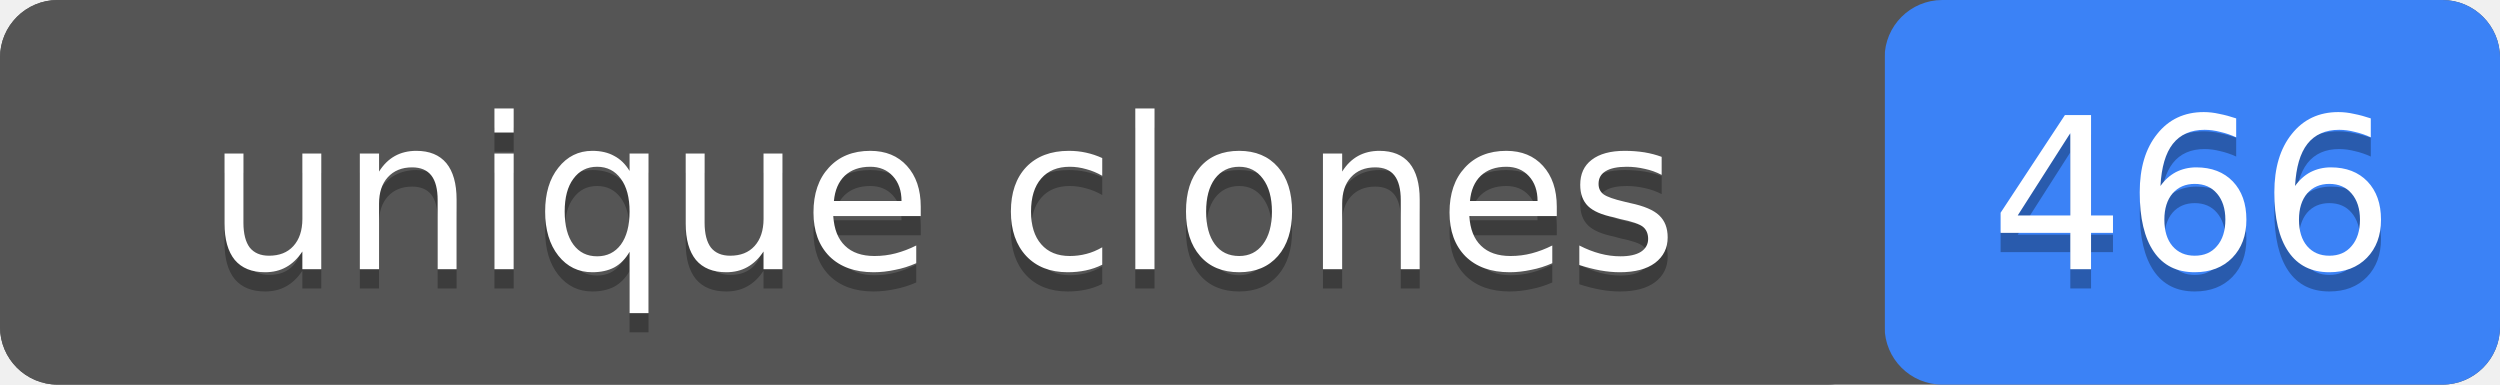
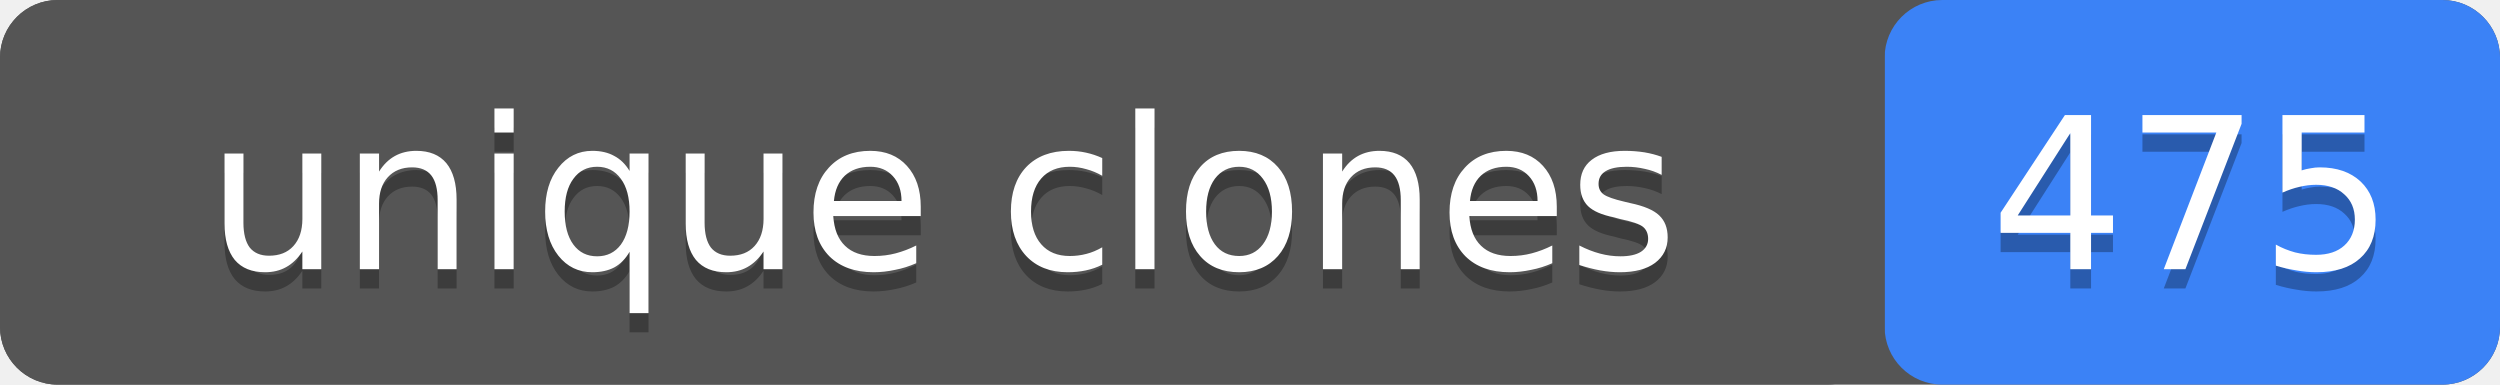
- <svg xmlns="http://www.w3.org/2000/svg" width="130" height="20" role="img" aria-label="unique clones: 466">
+ <svg xmlns="http://www.w3.org/2000/svg" width="130" height="20" role="img" aria-label="unique clones: 475">
  <rect width="130" height="20" rx="3" fill="#555" />
  <rect x="98" width="32" height="20" rx="3" fill="#3b82f6" />
  <rect width="98" height="20" rx="3" fill="#555" />
  <g fill="#fff" text-anchor="middle" font-family="Verdana,Geneva,DejaVu Sans,sans-serif" font-size="11">
    <text x="49" y="15" fill="#010101" fill-opacity=".3">unique clones</text>
    <text x="49" y="14">unique clones</text>
-     <text x="114" y="15" fill="#010101" fill-opacity=".3">466</text>
-     <text x="114" y="14">466</text>
+     <text x="114" y="15" fill="#010101" fill-opacity=".3">475</text>
+     <text x="114" y="14">475</text>
  </g>
</svg>
